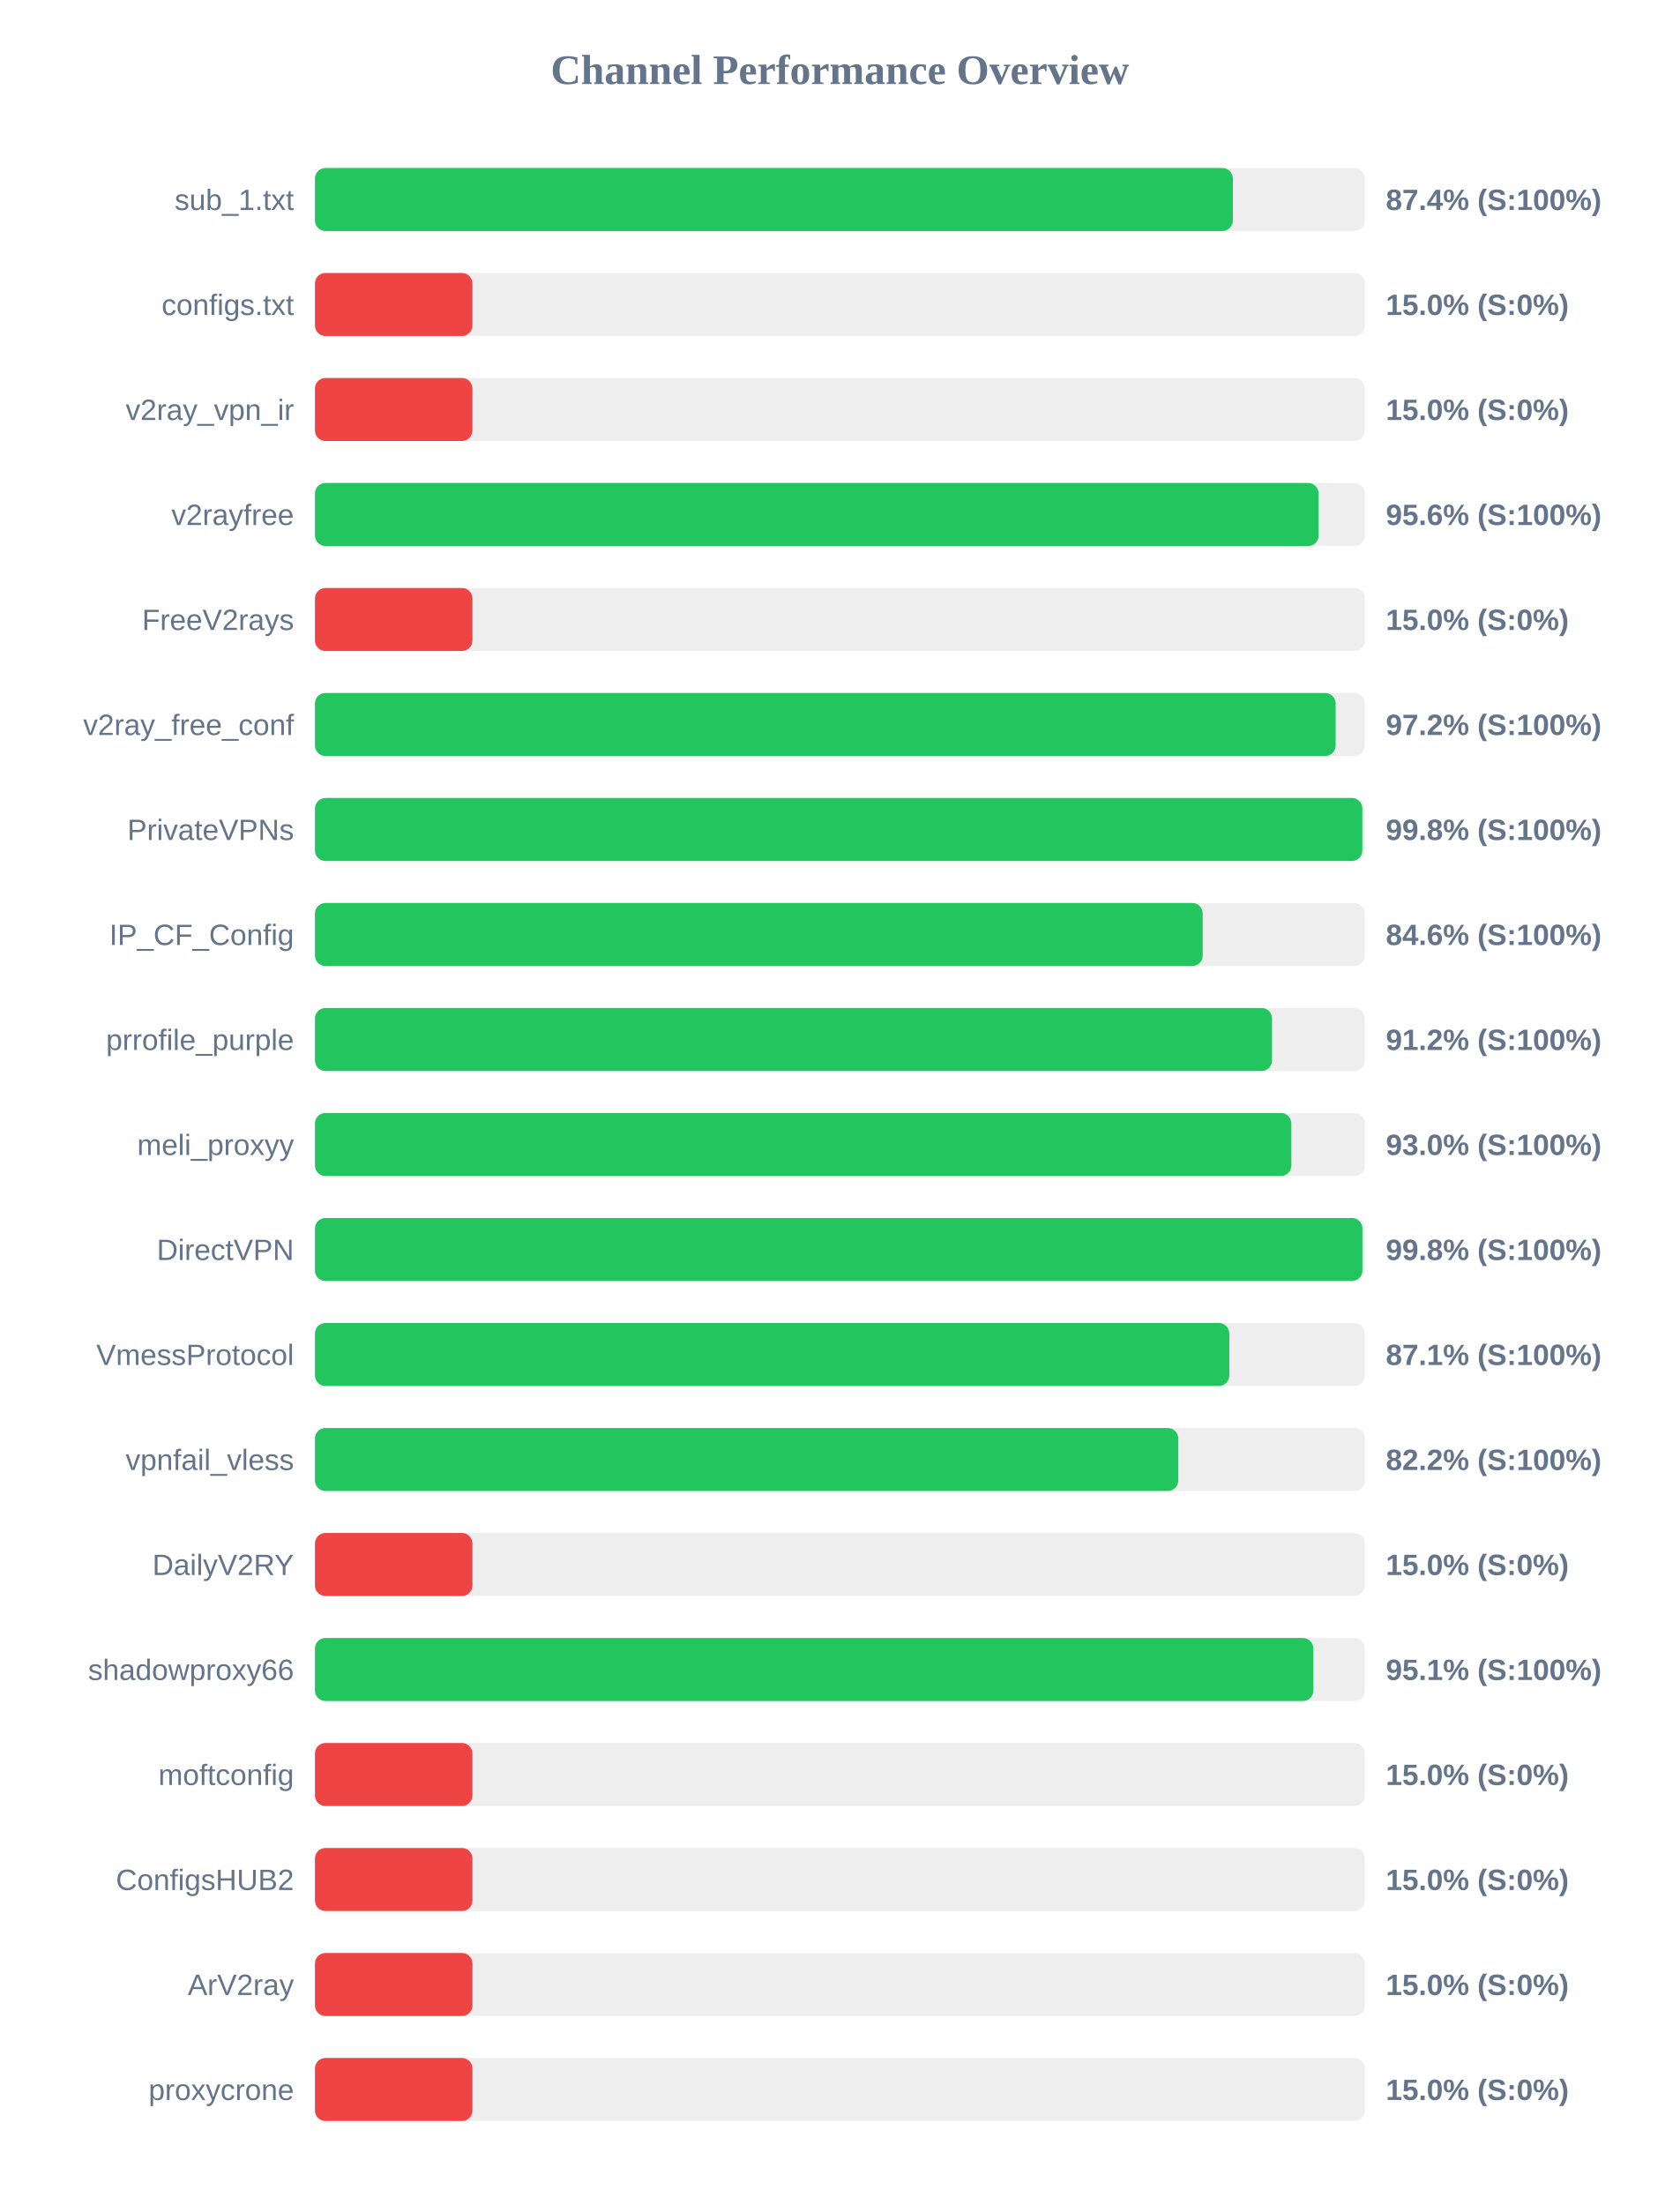
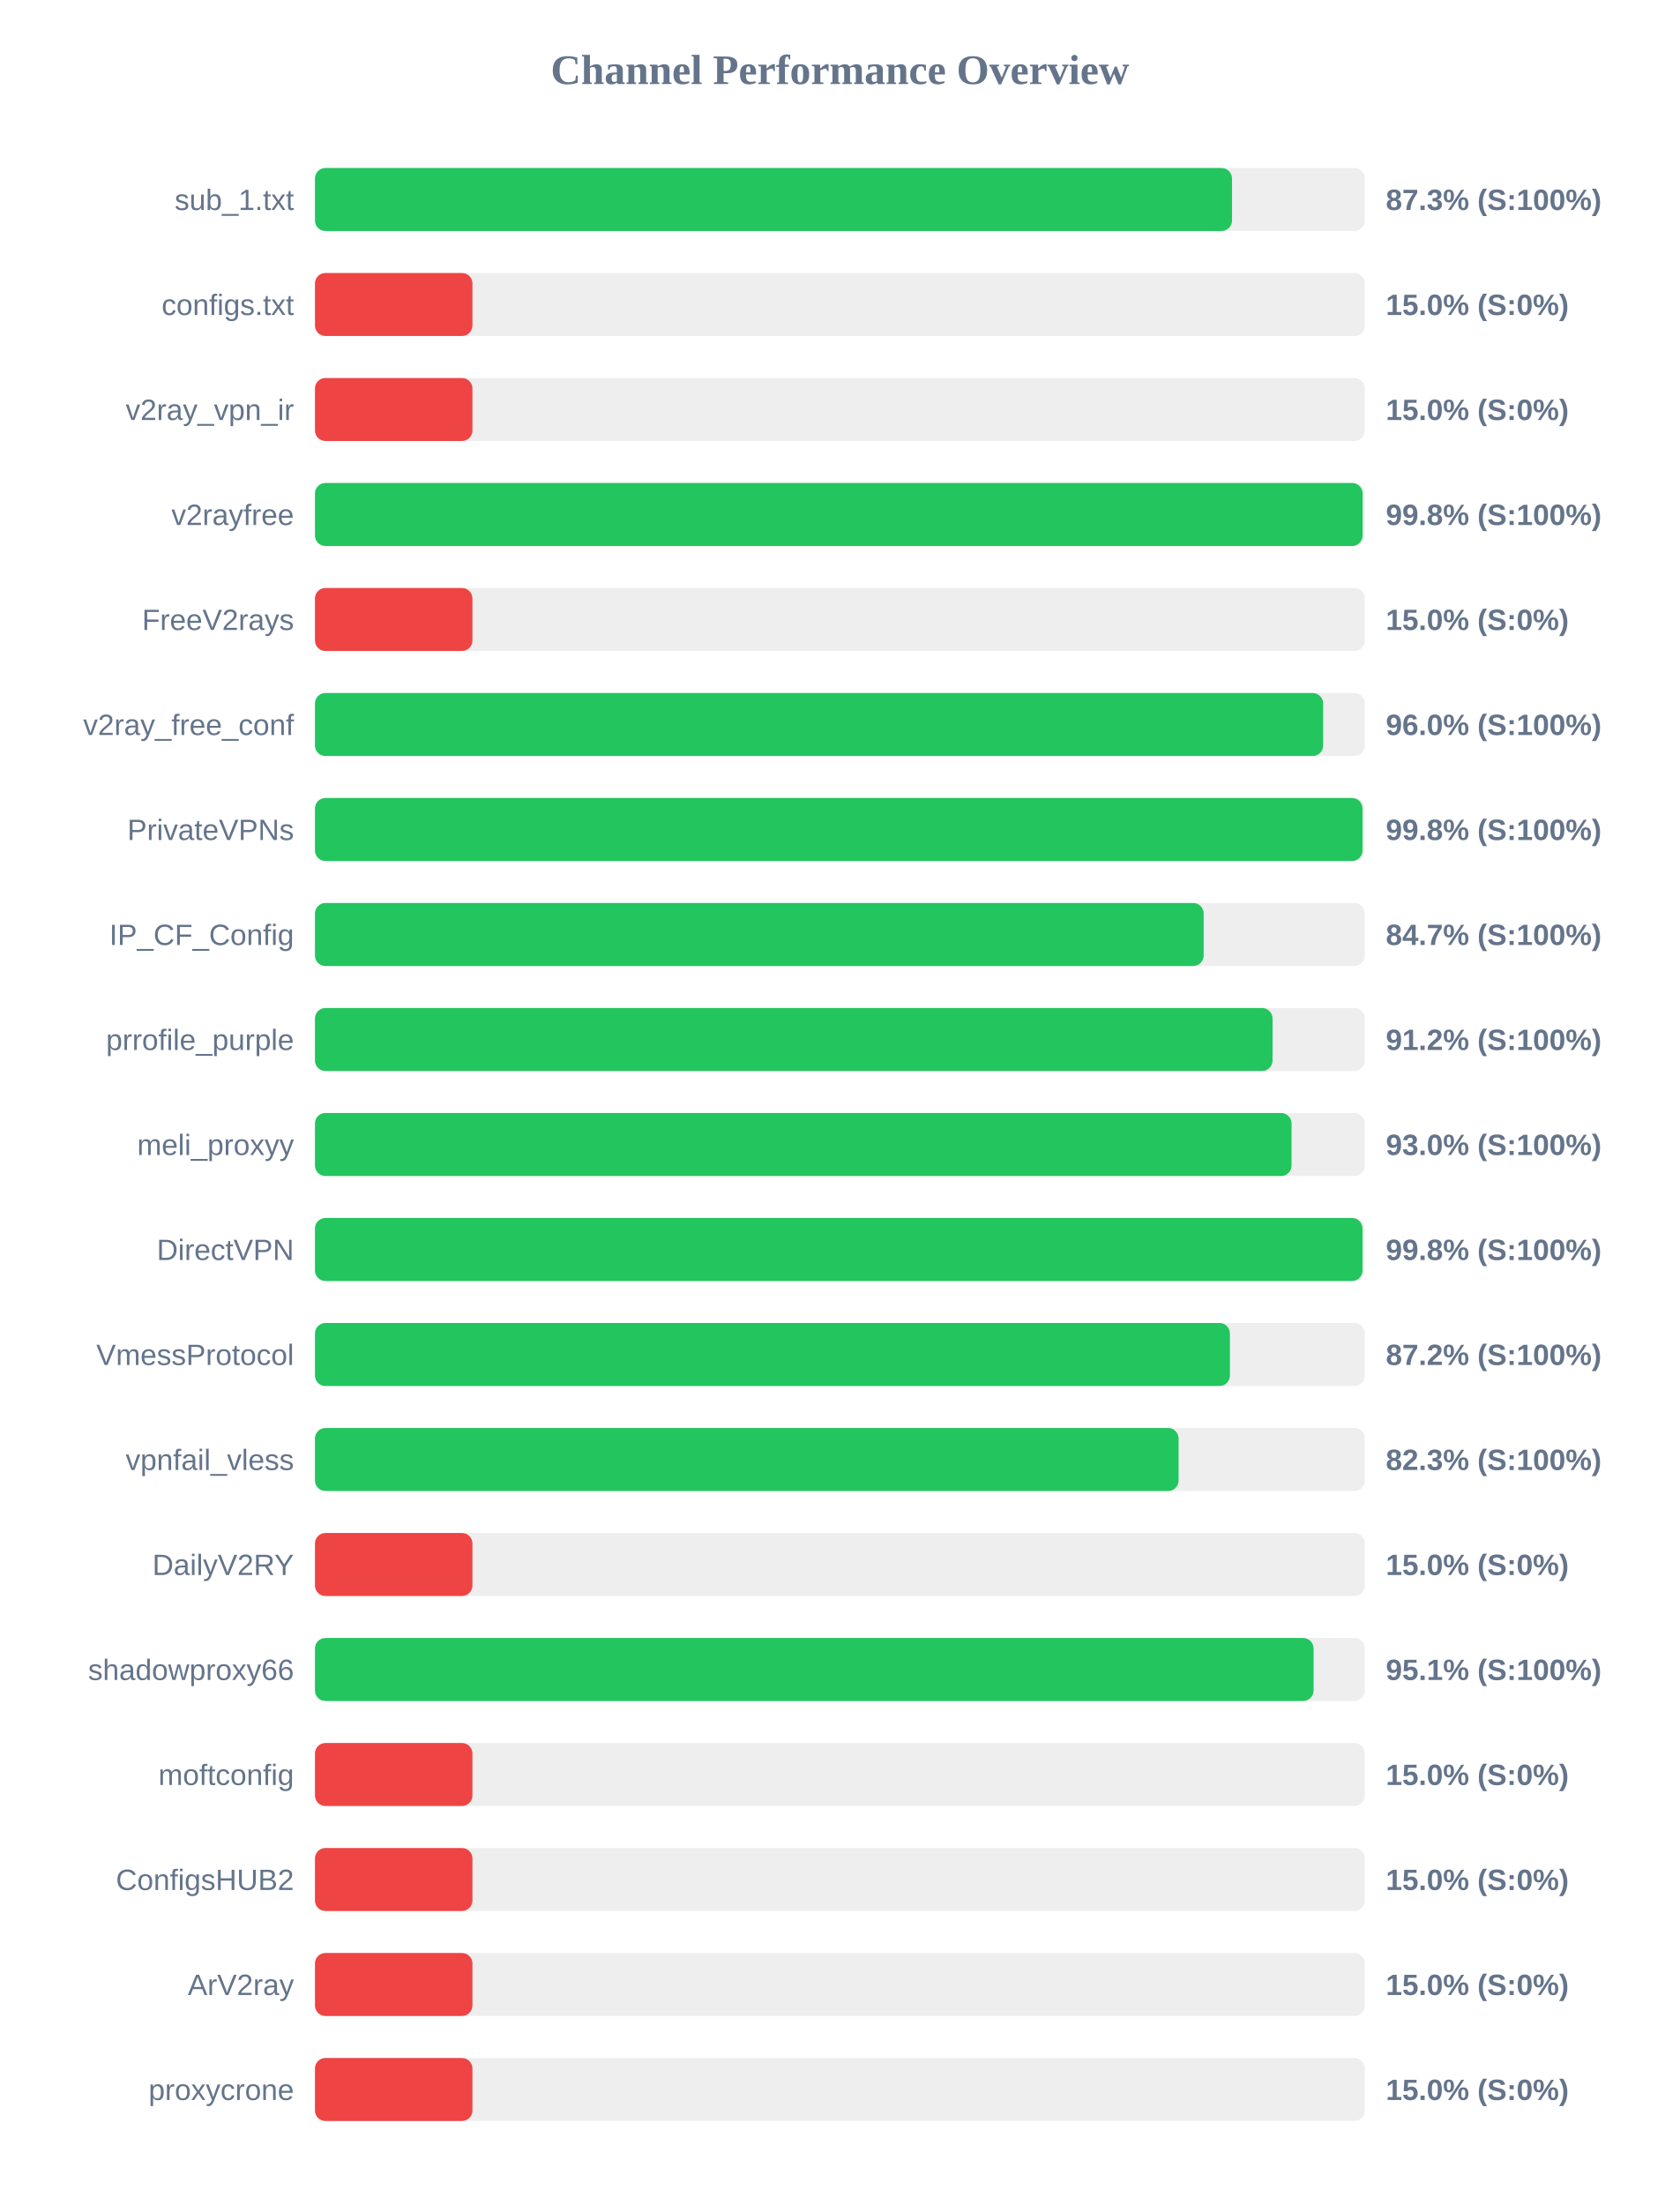
<svg xmlns="http://www.w3.org/2000/svg" width="800" height="1050" version="1.1">
  <style>
        .row { font: 14px Arial; fill: #64748b; }
        .score { font: bold 14px Arial; fill: #64748b; }
    </style>
  <text x="400" y="40" text-anchor="middle" font-size="20px" font-weight="bold" fill="#64748b">Channel Performance Overview</text>
  <rect x="150" y="80" width="500" height="30" fill="#eee" rx="5" />
-   <rect x="150" y="80" width="437.15" height="30" fill="#22c55e" rx="5" />
+   <rect x="150" y="80" width="436.75" height="30" fill="#22c55e" rx="5" />
  <text x="140" y="100" text-anchor="end" class="row">sub_1.txt</text>
-   <text x="660" y="100" text-anchor="start" class="score">87.4% (S:100%)</text>
+   <text x="660" y="100" text-anchor="start" class="score">87.3% (S:100%)</text>
  <rect x="150" y="130" width="500" height="30" fill="#eee" rx="5" />
  <rect x="150" y="130" width="75.0" height="30" fill="#ef4444" rx="5" />
  <text x="140" y="150" text-anchor="end" class="row">configs.txt</text>
  <text x="660" y="150" text-anchor="start" class="score">15.0% (S:0%)</text>
  <rect x="150" y="180" width="500" height="30" fill="#eee" rx="5" />
  <rect x="150" y="180" width="75.0" height="30" fill="#ef4444" rx="5" />
  <text x="140" y="200" text-anchor="end" class="row">v2ray_vpn_ir</text>
  <text x="660" y="200" text-anchor="start" class="score">15.0% (S:0%)</text>
  <rect x="150" y="230" width="500" height="30" fill="#eee" rx="5" />
-   <rect x="150" y="230" width="478.0" height="30" fill="#22c55e" rx="5" />
+   <rect x="150" y="230" width="498.95" height="30" fill="#22c55e" rx="5" />
  <text x="140" y="250" text-anchor="end" class="row">v2rayfree</text>
-   <text x="660" y="250" text-anchor="start" class="score">95.6% (S:100%)</text>
+   <text x="660" y="250" text-anchor="start" class="score">99.8% (S:100%)</text>
  <rect x="150" y="280" width="500" height="30" fill="#eee" rx="5" />
  <rect x="150" y="280" width="75.0" height="30" fill="#ef4444" rx="5" />
  <text x="140" y="300" text-anchor="end" class="row">FreeV2rays</text>
  <text x="660" y="300" text-anchor="start" class="score">15.0% (S:0%)</text>
  <rect x="150" y="330" width="500" height="30" fill="#eee" rx="5" />
-   <rect x="150" y="330" width="486.1" height="30" fill="#22c55e" rx="5" />
+   <rect x="150" y="330" width="480.15" height="30" fill="#22c55e" rx="5" />
  <text x="140" y="350" text-anchor="end" class="row">v2ray_free_conf</text>
-   <text x="660" y="350" text-anchor="start" class="score">97.2% (S:100%)</text>
+   <text x="660" y="350" text-anchor="start" class="score">96.0% (S:100%)</text>
  <rect x="150" y="380" width="500" height="30" fill="#eee" rx="5" />
-   <rect x="150" y="380" width="498.8" height="30" fill="#22c55e" rx="5" />
+   <rect x="150" y="380" width="498.9" height="30" fill="#22c55e" rx="5" />
  <text x="140" y="400" text-anchor="end" class="row">PrivateVPNs</text>
  <text x="660" y="400" text-anchor="start" class="score">99.8% (S:100%)</text>
  <rect x="150" y="430" width="500" height="30" fill="#eee" rx="5" />
-   <rect x="150" y="430" width="422.8" height="30" fill="#22c55e" rx="5" />
+   <rect x="150" y="430" width="423.25" height="30" fill="#22c55e" rx="5" />
  <text x="140" y="450" text-anchor="end" class="row">IP_CF_Config</text>
-   <text x="660" y="450" text-anchor="start" class="score">84.6% (S:100%)</text>
+   <text x="660" y="450" text-anchor="start" class="score">84.7% (S:100%)</text>
  <rect x="150" y="480" width="500" height="30" fill="#eee" rx="5" />
-   <rect x="150" y="480" width="455.8" height="30" fill="#22c55e" rx="5" />
+   <rect x="150" y="480" width="456.05" height="30" fill="#22c55e" rx="5" />
  <text x="140" y="500" text-anchor="end" class="row">prrofile_purple</text>
  <text x="660" y="500" text-anchor="start" class="score">91.2% (S:100%)</text>
  <rect x="150" y="530" width="500" height="30" fill="#eee" rx="5" />
-   <rect x="150" y="530" width="465.0" height="30" fill="#22c55e" rx="5" />
+   <rect x="150" y="530" width="465.1" height="30" fill="#22c55e" rx="5" />
  <text x="140" y="550" text-anchor="end" class="row">meli_proxyy</text>
  <text x="660" y="550" text-anchor="start" class="score">93.0% (S:100%)</text>
  <rect x="150" y="580" width="500" height="30" fill="#eee" rx="5" />
-   <rect x="150" y="580" width="498.85" height="30" fill="#22c55e" rx="5" />
+   <rect x="150" y="580" width="498.9" height="30" fill="#22c55e" rx="5" />
  <text x="140" y="600" text-anchor="end" class="row">DirectVPN</text>
  <text x="660" y="600" text-anchor="start" class="score">99.8% (S:100%)</text>
  <rect x="150" y="630" width="500" height="30" fill="#eee" rx="5" />
-   <rect x="150" y="630" width="435.45" height="30" fill="#22c55e" rx="5" />
+   <rect x="150" y="630" width="435.75" height="30" fill="#22c55e" rx="5" />
  <text x="140" y="650" text-anchor="end" class="row">VmessProtocol</text>
-   <text x="660" y="650" text-anchor="start" class="score">87.1% (S:100%)</text>
+   <text x="660" y="650" text-anchor="start" class="score">87.2% (S:100%)</text>
  <rect x="150" y="680" width="500" height="30" fill="#eee" rx="5" />
-   <rect x="150" y="680" width="411.15" height="30" fill="#22c55e" rx="5" />
+   <rect x="150" y="680" width="411.3" height="30" fill="#22c55e" rx="5" />
  <text x="140" y="700" text-anchor="end" class="row">vpnfail_vless</text>
-   <text x="660" y="700" text-anchor="start" class="score">82.2% (S:100%)</text>
+   <text x="660" y="700" text-anchor="start" class="score">82.3% (S:100%)</text>
  <rect x="150" y="730" width="500" height="30" fill="#eee" rx="5" />
  <rect x="150" y="730" width="75.0" height="30" fill="#ef4444" rx="5" />
  <text x="140" y="750" text-anchor="end" class="row">DailyV2RY</text>
  <text x="660" y="750" text-anchor="start" class="score">15.0% (S:0%)</text>
  <rect x="150" y="780" width="500" height="30" fill="#eee" rx="5" />
-   <rect x="150" y="780" width="475.5" height="30" fill="#22c55e" rx="5" />
+   <rect x="150" y="780" width="475.6" height="30" fill="#22c55e" rx="5" />
  <text x="140" y="800" text-anchor="end" class="row">shadowproxy66</text>
  <text x="660" y="800" text-anchor="start" class="score">95.1% (S:100%)</text>
  <rect x="150" y="830" width="500" height="30" fill="#eee" rx="5" />
  <rect x="150" y="830" width="75.0" height="30" fill="#ef4444" rx="5" />
  <text x="140" y="850" text-anchor="end" class="row">moftconfig</text>
  <text x="660" y="850" text-anchor="start" class="score">15.0% (S:0%)</text>
  <rect x="150" y="880" width="500" height="30" fill="#eee" rx="5" />
  <rect x="150" y="880" width="75.0" height="30" fill="#ef4444" rx="5" />
  <text x="140" y="900" text-anchor="end" class="row">ConfigsHUB2</text>
  <text x="660" y="900" text-anchor="start" class="score">15.0% (S:0%)</text>
  <rect x="150" y="930" width="500" height="30" fill="#eee" rx="5" />
  <rect x="150" y="930" width="75.0" height="30" fill="#ef4444" rx="5" />
  <text x="140" y="950" text-anchor="end" class="row">ArV2ray</text>
  <text x="660" y="950" text-anchor="start" class="score">15.0% (S:0%)</text>
  <rect x="150" y="980" width="500" height="30" fill="#eee" rx="5" />
  <rect x="150" y="980" width="75.0" height="30" fill="#ef4444" rx="5" />
  <text x="140" y="1000" text-anchor="end" class="row">proxycrone</text>
  <text x="660" y="1000" text-anchor="start" class="score">15.0% (S:0%)</text>
</svg>
